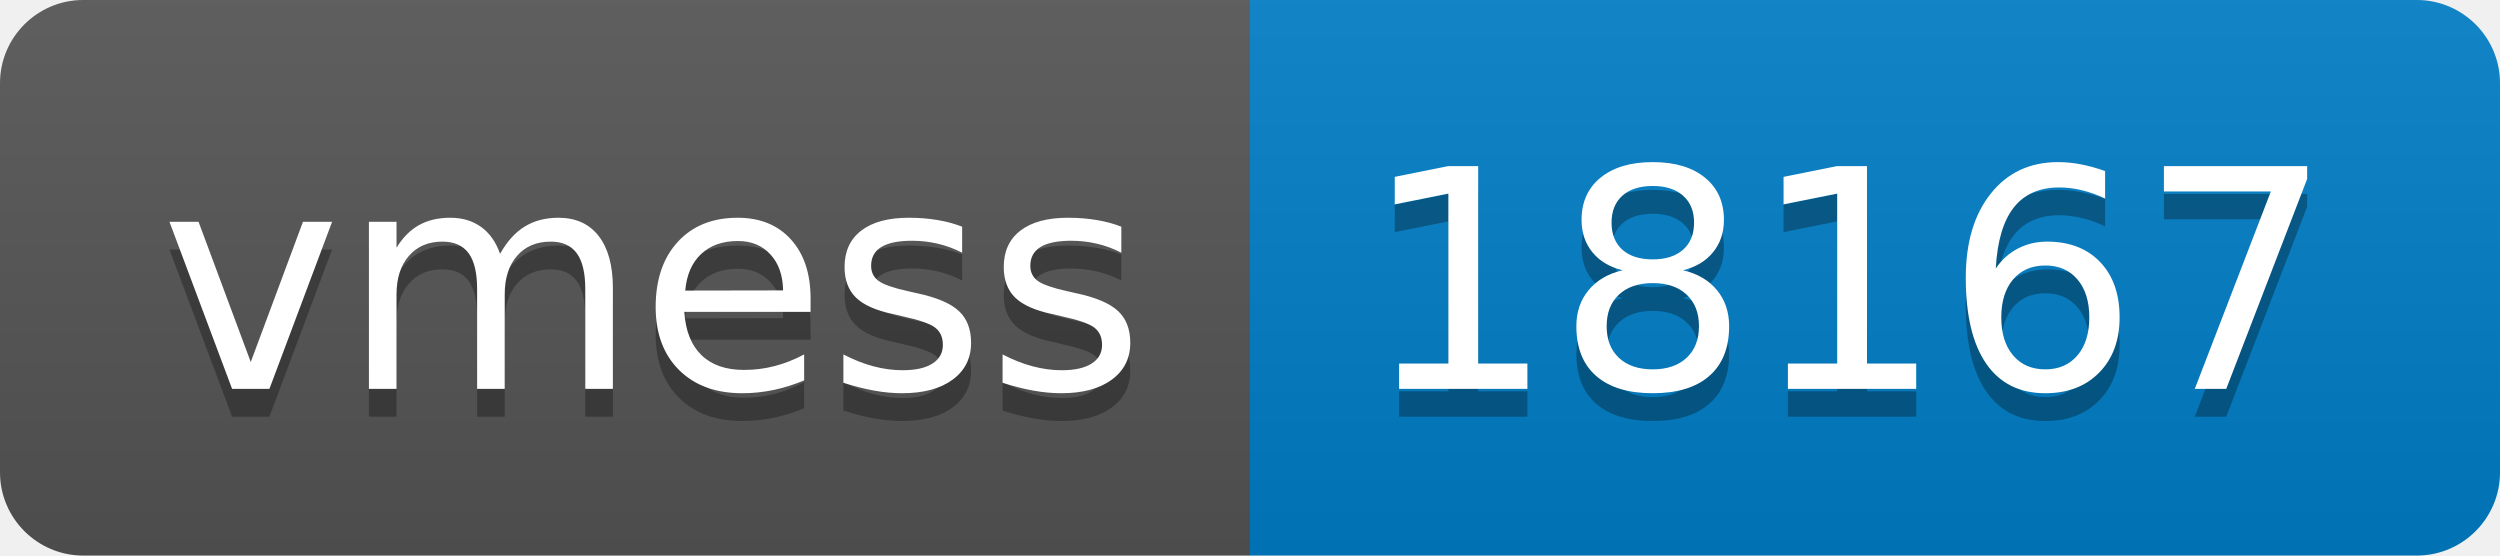
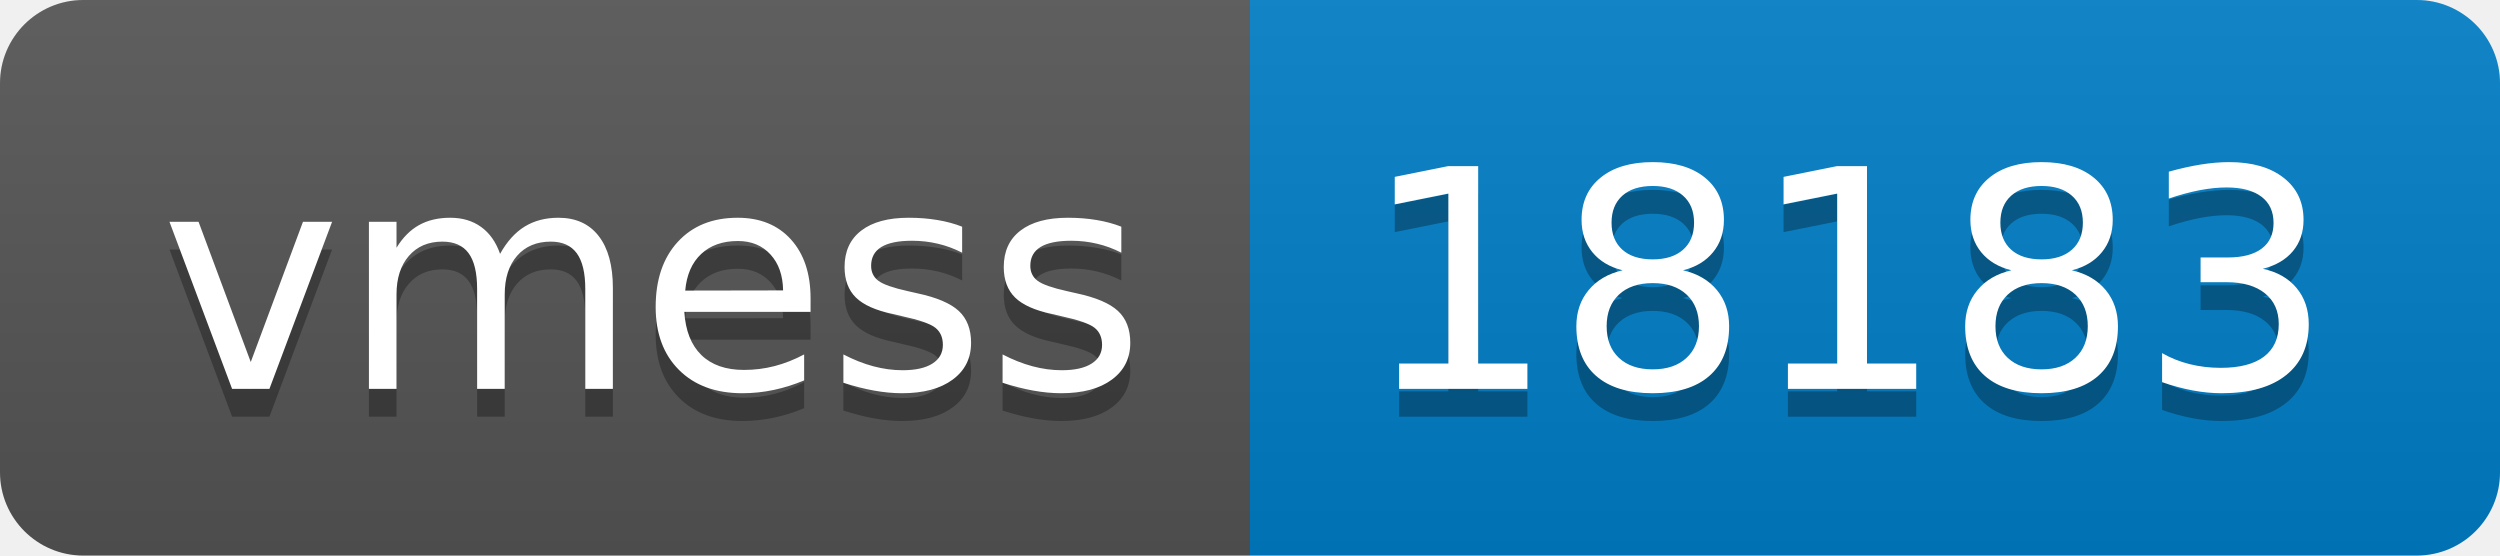
- <svg xmlns="http://www.w3.org/2000/svg" width="90" height="20" role="img" aria-label="vmess: 18167">
+ <svg xmlns="http://www.w3.org/2000/svg" width="90" height="20" role="img" aria-label="vmess: 18183">
  <linearGradient id="s" x2="0" y2="100%">
    <stop offset="0" stop-color="#bbb" stop-opacity=".1" />
    <stop offset="1" stop-opacity=".1" />
  </linearGradient>
  <clipPath id="r">
    <rect width="90" height="20" rx="3" fill="#fff" />
  </clipPath>
  <g clip-path="url(#r)">
    <rect width="45" height="20" fill="#555" />
    <rect x="45" width="45" height="20" fill="#007ec6" />
    <rect width="90" height="20" fill="url(#s)" />
  </g>
  <g fill="#fff" text-anchor="middle" font-family="Verdana,Geneva,DejaVu Sans,sans-serif" text-rendering="geometricPrecision" font-size="110">
    <text aria-hidden="true" x="235" y="150" fill="#010101" fill-opacity=".3" transform="scale(.1)" textLength="350">vmess</text>
    <text x="235" y="140" transform="scale(.1)" fill="#fff" textLength="350">vmess</text>
-     <text aria-hidden="true" x="665" y="150" fill="#010101" fill-opacity=".3" transform="scale(.1)" textLength="350">18167</text>
-     <text x="665" y="140" transform="scale(.1)" fill="#fff" textLength="350">18167</text>
+     <text aria-hidden="true" x="665" y="150" fill="#010101" fill-opacity=".3" transform="scale(.1)" textLength="350">18183</text>
+     <text x="665" y="140" transform="scale(.1)" fill="#fff" textLength="350">18183</text>
  </g>
</svg>
